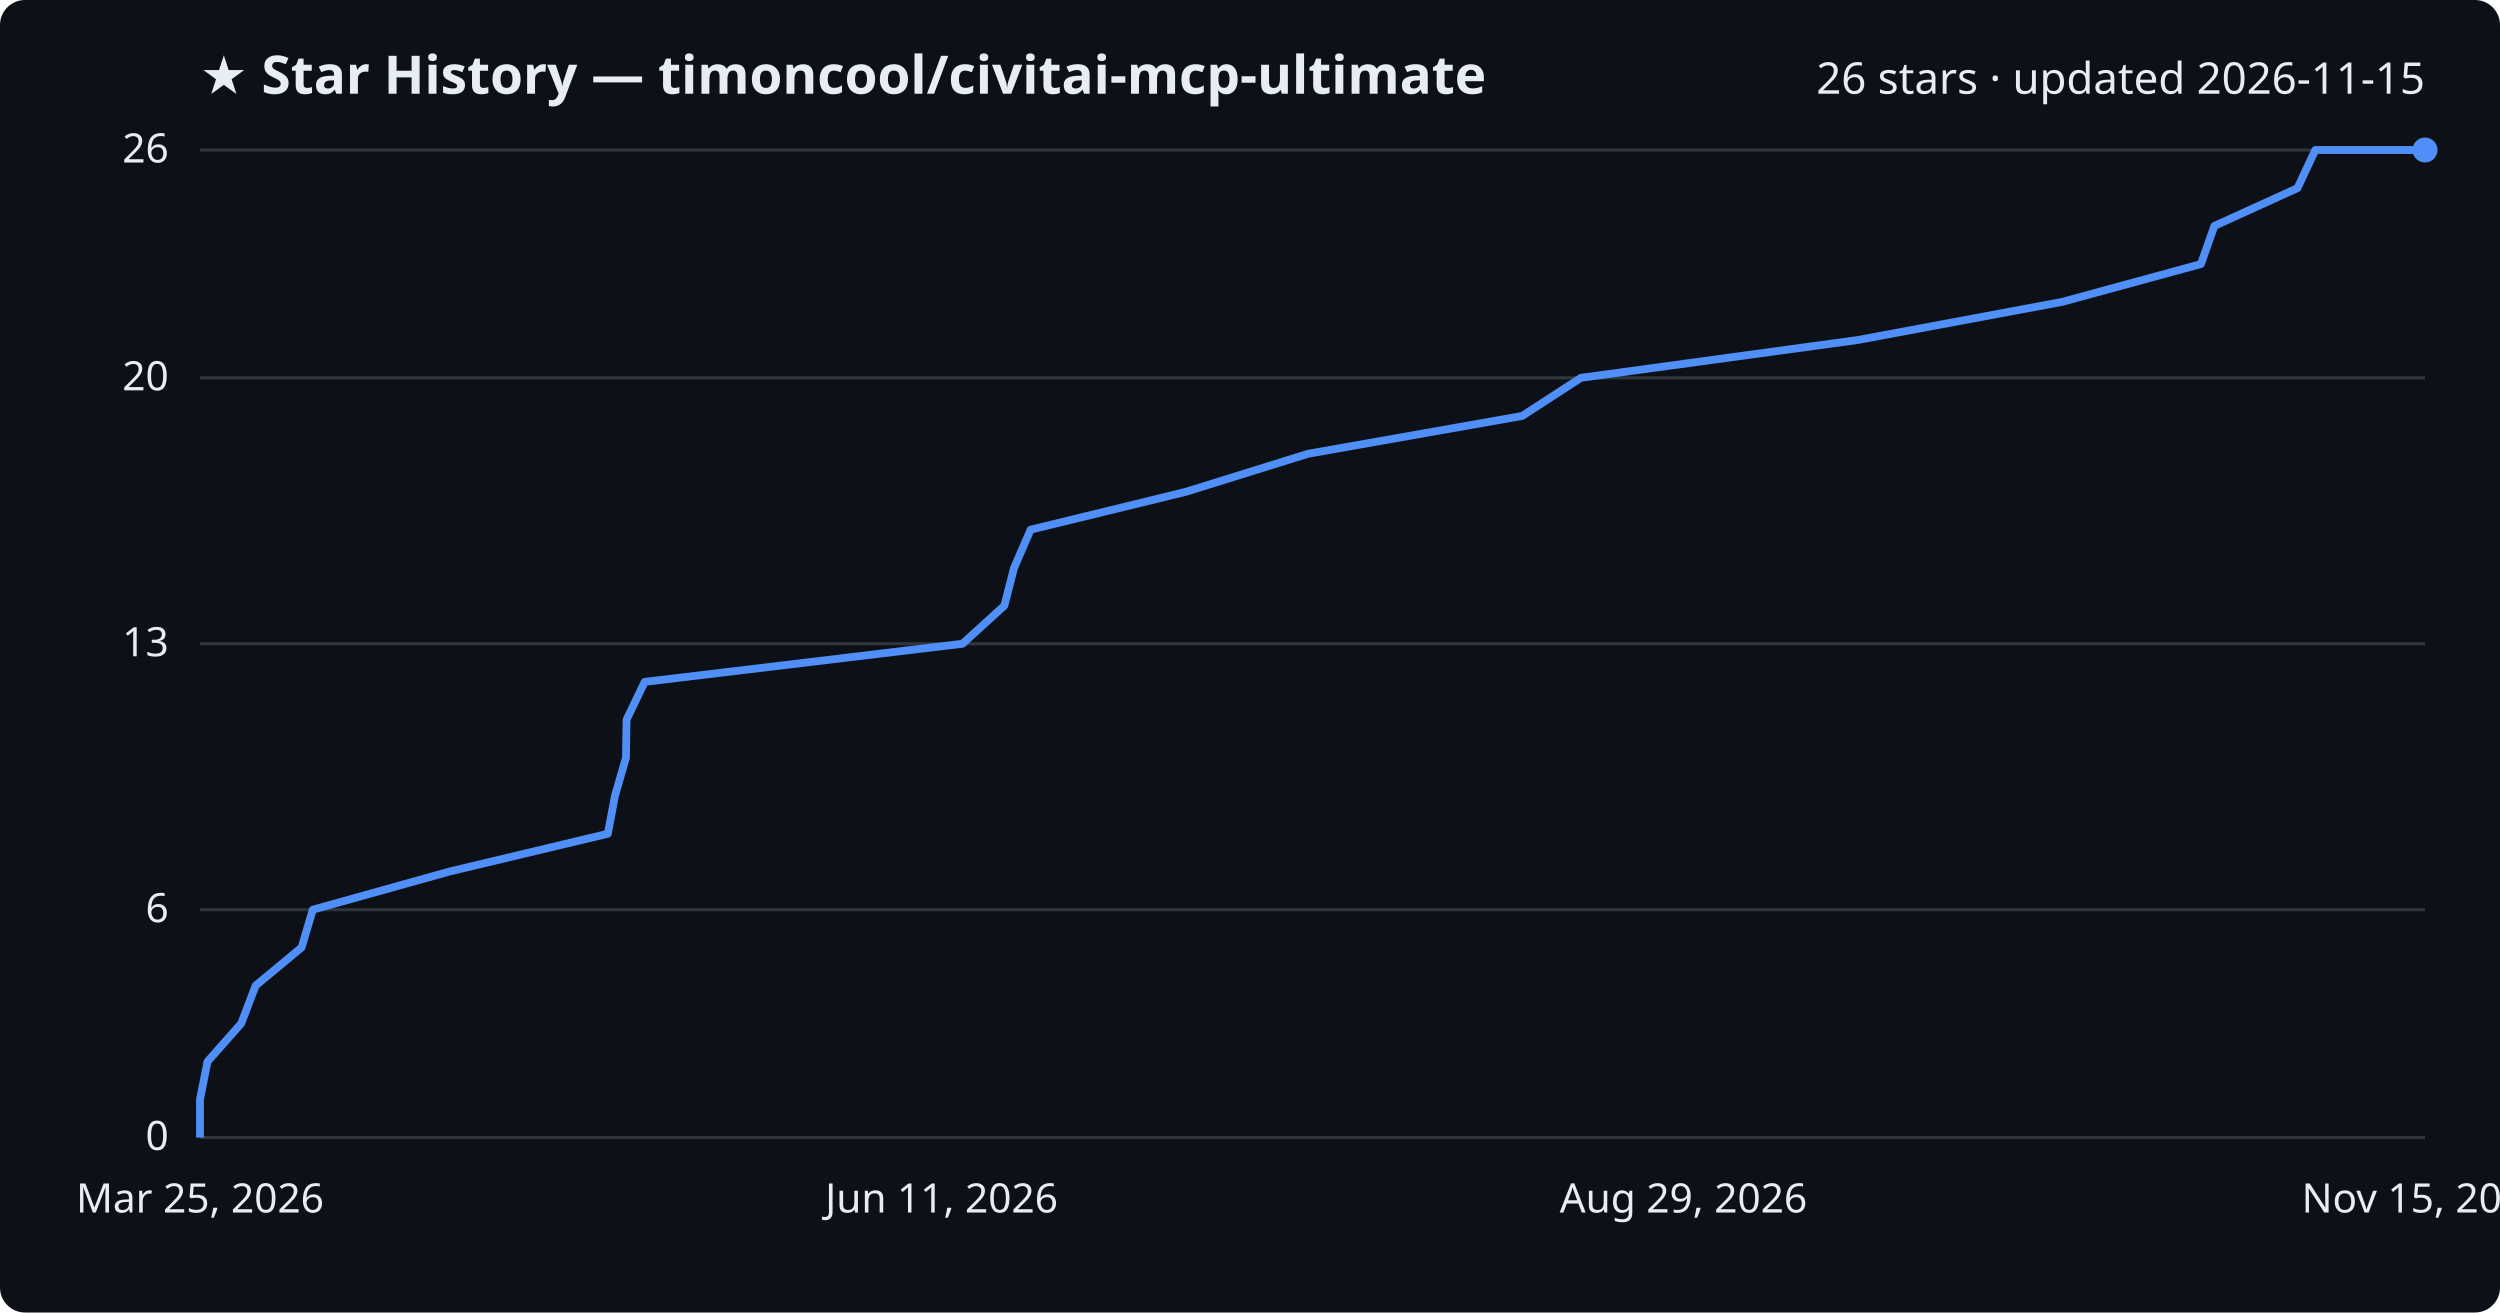
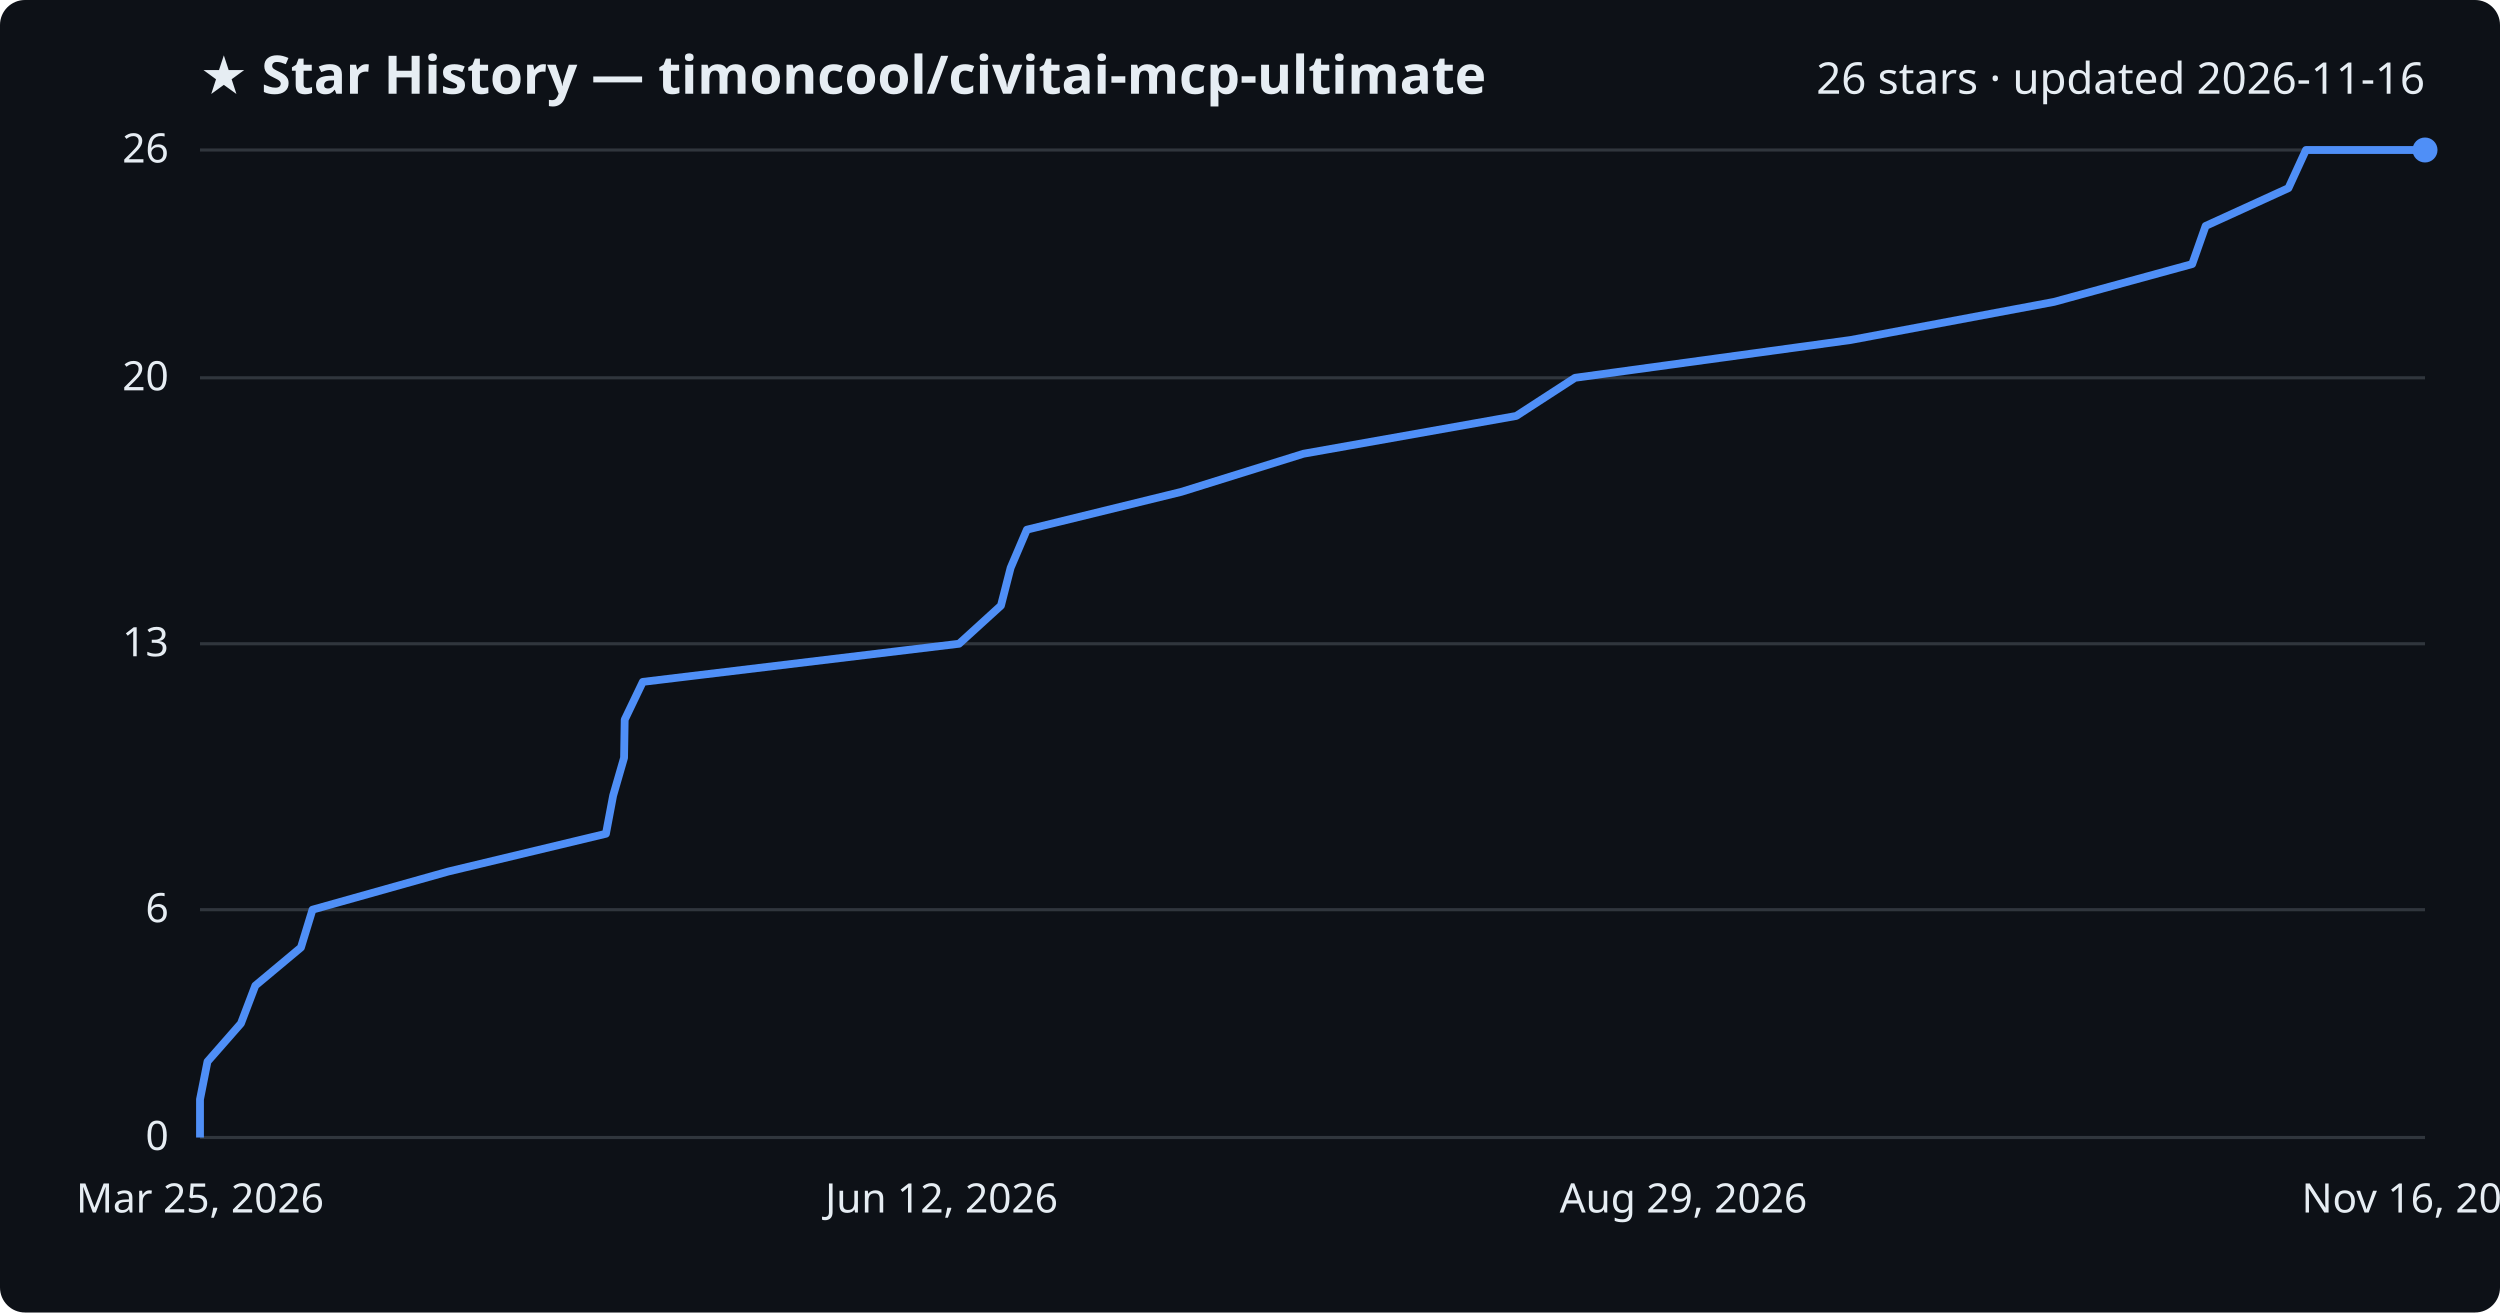
<svg xmlns="http://www.w3.org/2000/svg" viewBox="0 0 800 420" font-family="Segoe UI, sans-serif">
  <rect width="800" height="420" fill="#0d1117" rx="8" />
  <text x="64" y="30" fill="#e6edf3" font-size="17" font-weight="700">★ Star History — timoncool/civitai-mcp-ultimate</text>
-   <text x="776" y="30" fill="#e6edf3" font-size="14" text-anchor="end">26 stars · updated 2026-11-15</text>
+   <text x="776" y="30" fill="#e6edf3" font-size="14" text-anchor="end">26 stars · updated 2026-11-16</text>
  <line x1="64" y1="364.0" x2="776" y2="364.0" stroke="#30363d" stroke-width="1" />
  <text x="54" y="368.0" fill="#e6edf3" font-size="13" text-anchor="end">0</text>
  <line x1="64" y1="291.1" x2="776" y2="291.1" stroke="#30363d" stroke-width="1" />
  <text x="54" y="295.1" fill="#e6edf3" font-size="13" text-anchor="end">6</text>
  <line x1="64" y1="206.0" x2="776" y2="206.0" stroke="#30363d" stroke-width="1" />
  <text x="54" y="210.0" fill="#e6edf3" font-size="13" text-anchor="end">13</text>
  <line x1="64" y1="120.9" x2="776" y2="120.9" stroke="#30363d" stroke-width="1" />
  <text x="54" y="124.9" fill="#e6edf3" font-size="13" text-anchor="end">20</text>
  <line x1="64" y1="48.0" x2="776" y2="48.0" stroke="#30363d" stroke-width="1" />
  <text x="54" y="52.0" fill="#e6edf3" font-size="13" text-anchor="end">26</text>
-   <path d="M64.0,364.0 L64.0,351.8 L66.4,339.7 L77.2,327.5 L81.8,315.4 L96.5,303.2 L100.1,291.1 L143.8,278.9 L194.5,266.8 L196.8,254.6 L200.3,242.5 L200.5,230.3 L206.3,218.2 L308.0,206.0 L321.4,193.8 L324.5,181.7 L329.8,169.5 L379.4,157.4 L418.6,145.2 L487.1,133.1 L505.9,120.9 L594.5,108.8 L659.9,96.6 L704.3,84.5 L708.6,72.3 L735.2,60.2 L740.9,48.0 L776.0,48.0" fill="none" stroke="#4f8ff7" stroke-width="2.5" stroke-linejoin="round" />
+   <path d="M64.0,364.0 L64.0,351.8 L66.4,339.7 L77.1,327.5 L81.7,315.4 L96.3,303.2 L100.0,291.1 L143.4,278.9 L193.9,266.8 L196.2,254.6 L199.7,242.5 L199.9,230.3 L205.7,218.2 L306.9,206.0 L320.3,193.8 L323.4,181.7 L328.6,169.5 L378.0,157.4 L417.1,145.2 L485.2,133.1 L504.0,120.9 L592.2,108.8 L657.3,96.6 L701.5,84.5 L705.8,72.3 L732.3,60.2 L737.9,48.0 L776.0,48.0" fill="none" stroke="#4f8ff7" stroke-width="2.5" stroke-linejoin="round" />
  <circle cx="776.0" cy="48.0" r="4" fill="#4f8ff7" />
  <text x="64.0" y="388" fill="#e6edf3" font-size="13" text-anchor="middle">Mar 25, 2026</text>
-   <text x="301.3" y="388" fill="#e6edf3" font-size="13" text-anchor="middle">Jun 11, 2026</text>
+   <text x="301.3" y="388" fill="#e6edf3" font-size="13" text-anchor="middle">Jun 12, 2026</text>
  <text x="538.7" y="388" fill="#e6edf3" font-size="13" text-anchor="middle">Aug 29, 2026</text>
-   <text x="776.0" y="388" fill="#e6edf3" font-size="13" text-anchor="middle">Nov 15, 2026</text>
+   <text x="776.0" y="388" fill="#e6edf3" font-size="13" text-anchor="middle">Nov 16, 2026</text>
</svg>
